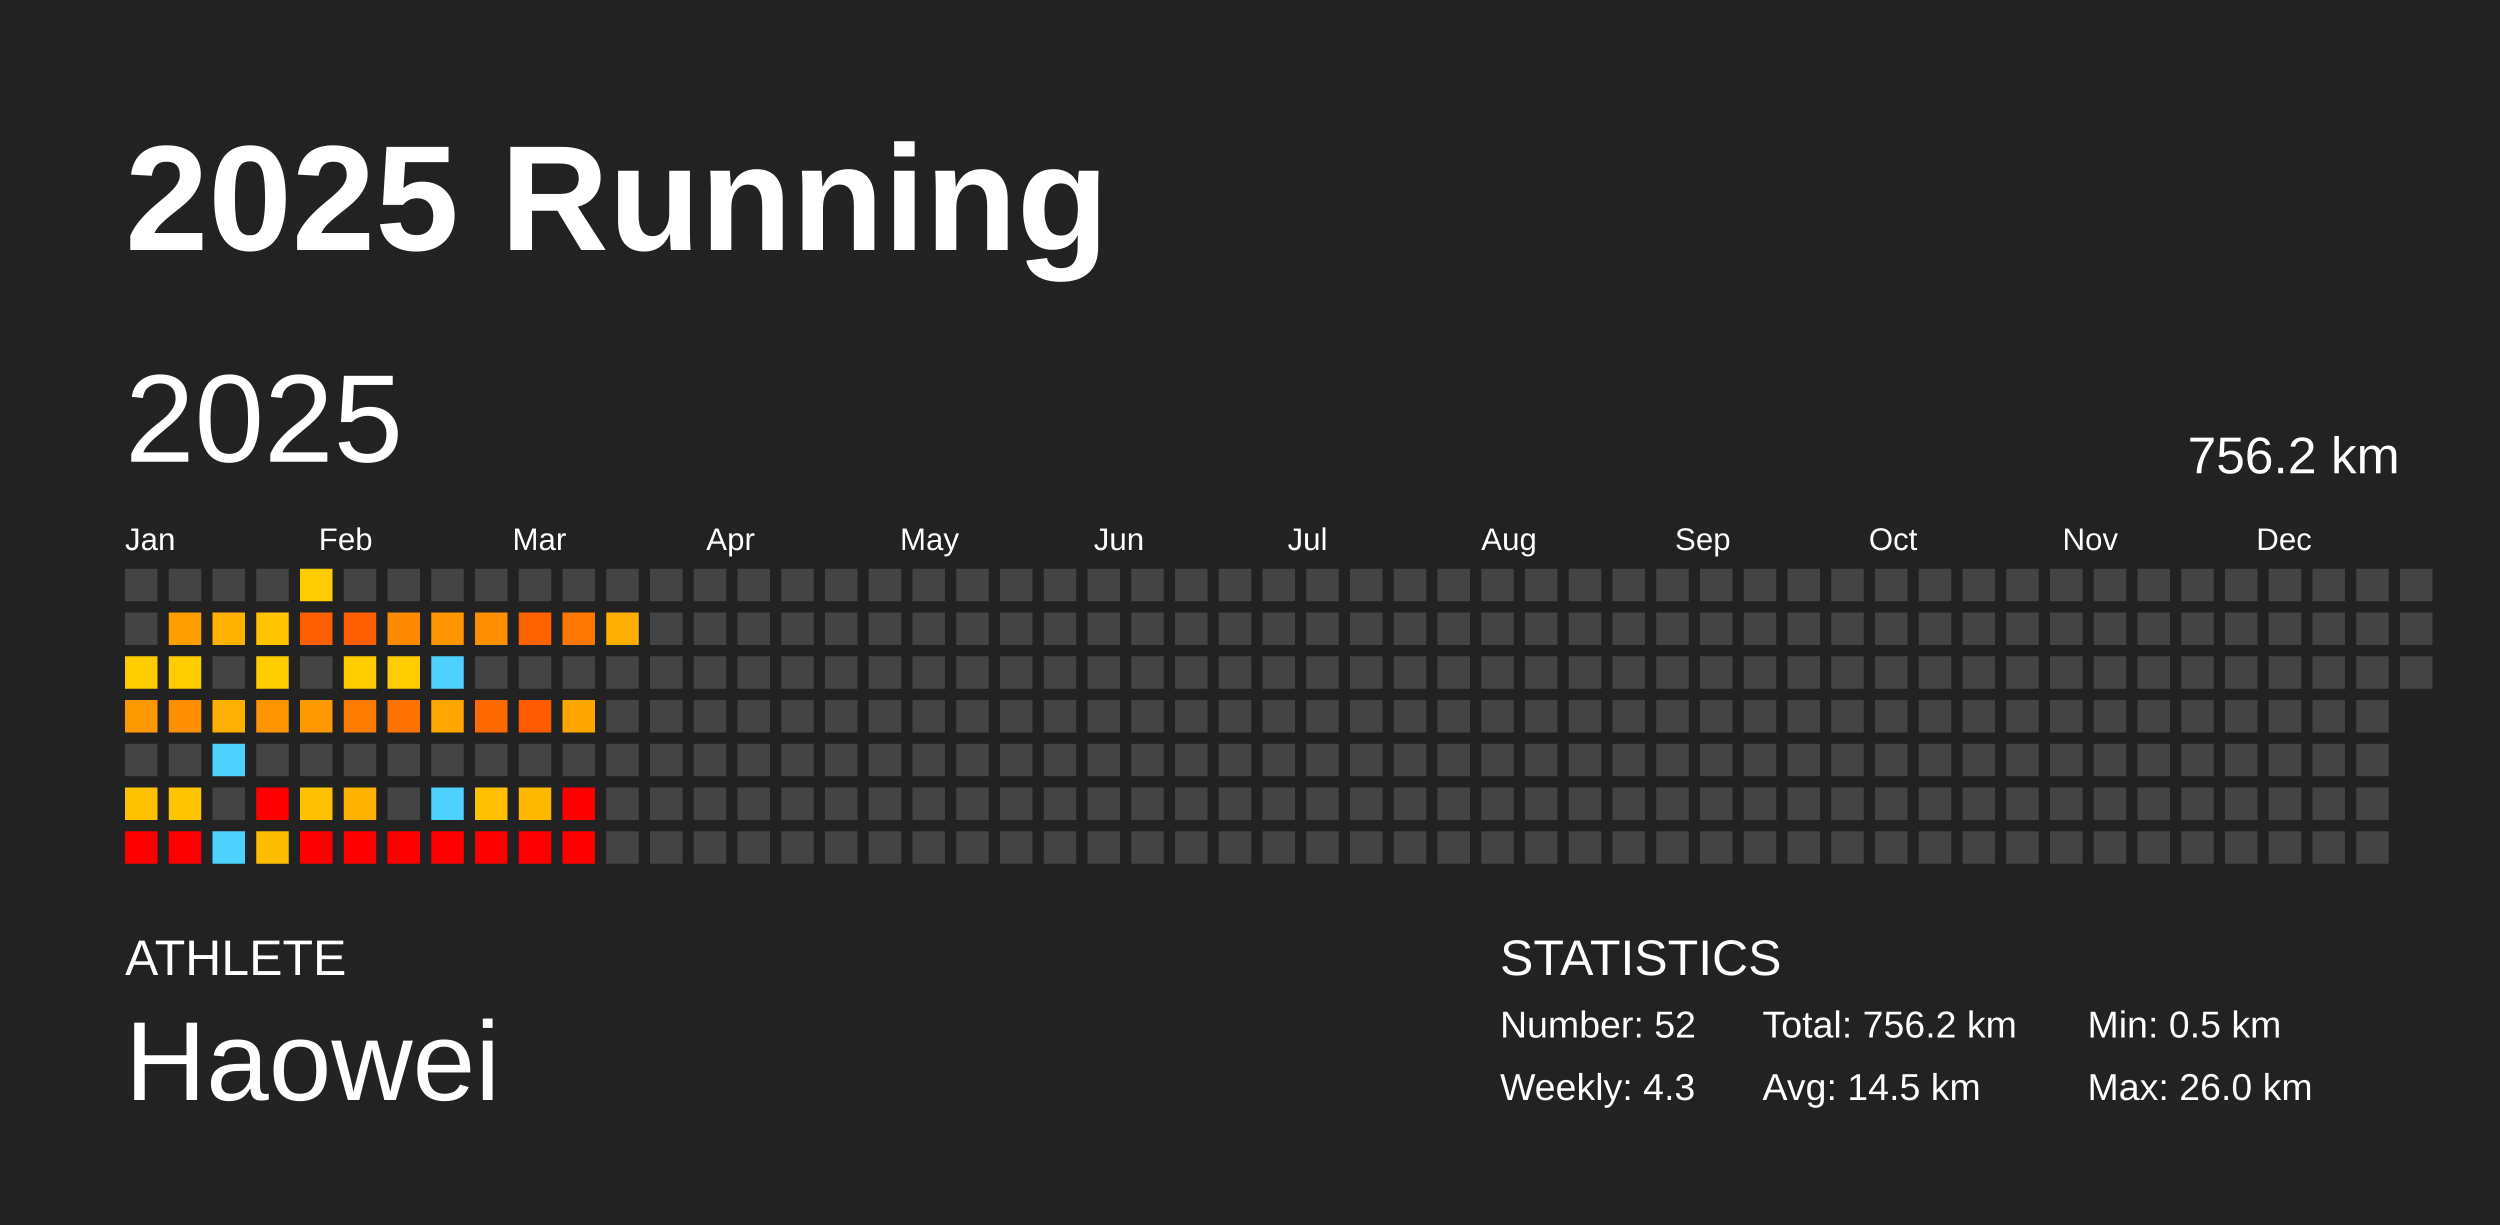
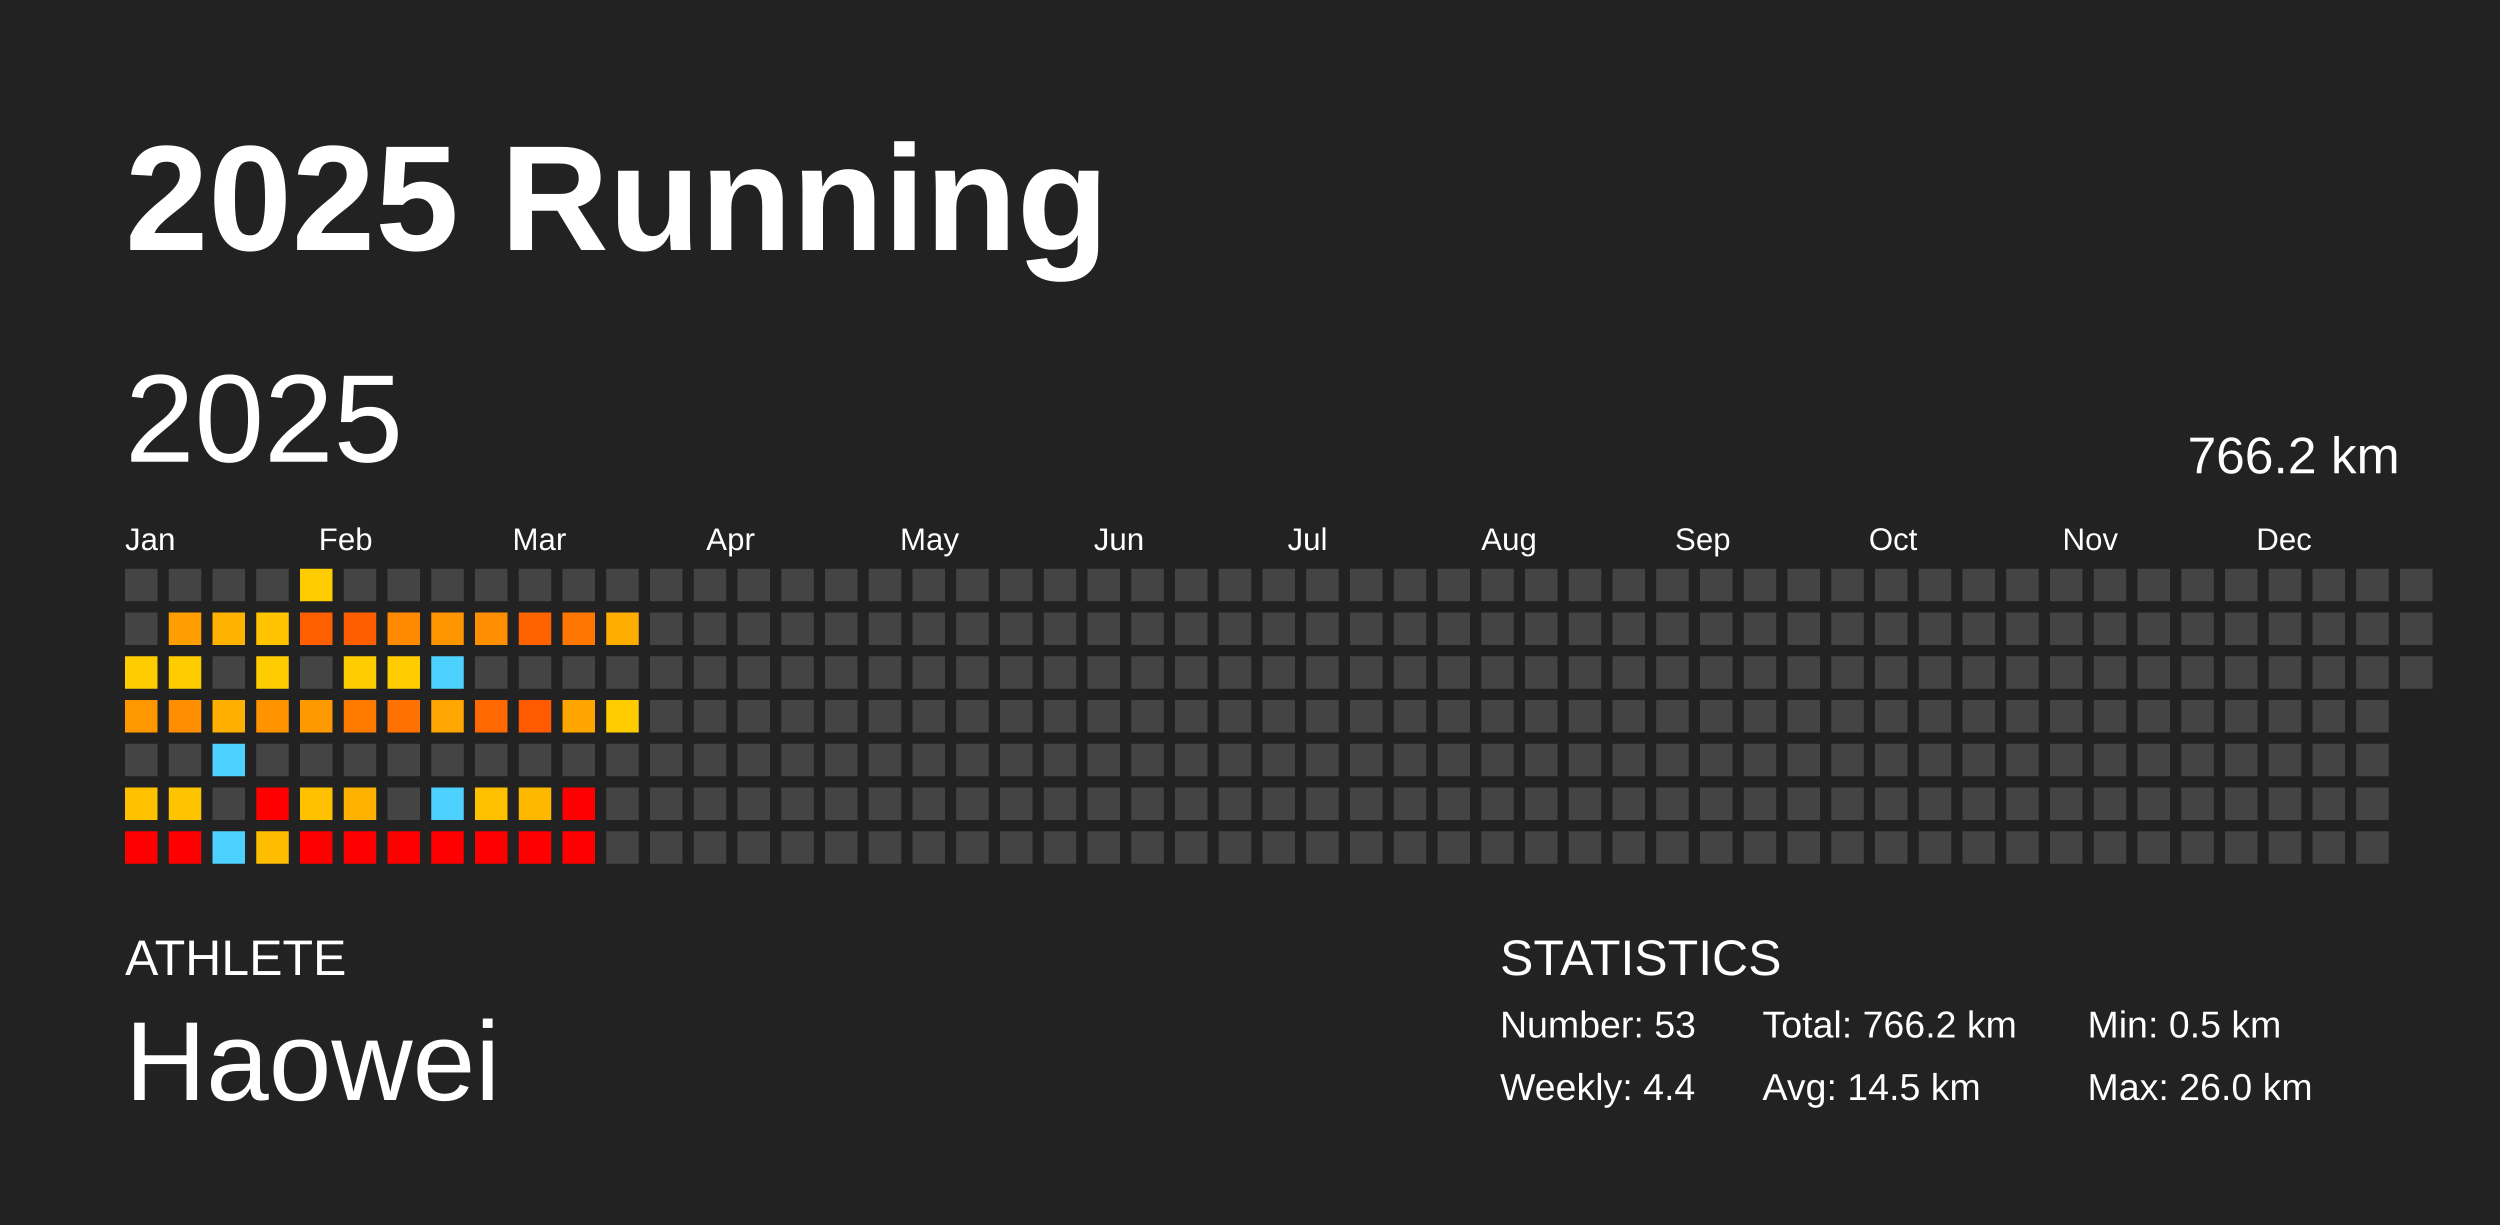
<svg xmlns="http://www.w3.org/2000/svg" baseProfile="full" height="98mm" version="1.1" viewBox="0,0,200,98" width="200mm">
  <defs />
  <rect fill="#222222" height="98" width="200" x="0" y="0" />
  <text fill="#FFFFFF" style="font-size:12px; font-family:Arial; font-weight:bold;" x="10" y="20">2025 Running</text>
  <text fill="#FFFFFF" style="font-size:4px; font-family:Arial" x="10" y="78">ATHLETE</text>
  <text fill="#FFFFFF" style="font-size:9px; font-family:Arial" x="10" y="88">Haowei</text>
  <text fill="#FFFFFF" style="font-size:4px; font-family:Arial" x="120" y="78">STATISTICS</text>
-   <text fill="#FFFFFF" style="font-size:3px; font-family:Arial" x="120" y="83">Number: 52</text>
-   <text fill="#FFFFFF" style="font-size:3px; font-family:Arial" x="120" y="88">Weekly: 4.3</text>
-   <text fill="#FFFFFF" style="font-size:3px; font-family:Arial" x="141" y="83">Total: 756.2 km</text>
+   <text fill="#FFFFFF" style="font-size:3px; font-family:Arial" x="120" y="83">Number: 53</text>
+   <text fill="#FFFFFF" style="font-size:3px; font-family:Arial" x="120" y="88">Weekly: 4.4</text>
+   <text fill="#FFFFFF" style="font-size:3px; font-family:Arial" x="141" y="83">Total: 766.2 km</text>
  <text fill="#FFFFFF" style="font-size:3px; font-family:Arial" x="141" y="88">Avg: 14.5 km</text>
  <text fill="#FFFFFF" style="font-size:3px; font-family:Arial" x="167" y="83">Min: 0.5 km</text>
  <text fill="#FFFFFF" style="font-size:3px; font-family:Arial" x="167" y="88">Max: 26.0 km</text>
  <text dominant-baseline="hanging" fill="#FFFFFF" style="font-size:10.0px; font-family:Arial;" x="10" y="30">2025</text>
-   <text dominant-baseline="hanging" fill="#FFFFFF" style="font-size:4.125px; font-family:Arial;" x="175" y="35">756.2 km</text>
+   <text dominant-baseline="hanging" fill="#FFFFFF" style="font-size:4.125px; font-family:Arial;" x="175" y="35">766.2 km</text>
  <text fill="#FFFFFF" style="font-size:2.5px; font-family:Arial" x="10.0" y="44">Jan</text>
  <text fill="#FFFFFF" style="font-size:2.5px; font-family:Arial" x="25.5" y="44">Feb</text>
  <text fill="#FFFFFF" style="font-size:2.5px; font-family:Arial" x="41.0" y="44">Mar</text>
  <text fill="#FFFFFF" style="font-size:2.5px; font-family:Arial" x="56.5" y="44">Apr</text>
  <text fill="#FFFFFF" style="font-size:2.5px; font-family:Arial" x="72.0" y="44">May</text>
  <text fill="#FFFFFF" style="font-size:2.5px; font-family:Arial" x="87.5" y="44">Jun</text>
  <text fill="#FFFFFF" style="font-size:2.5px; font-family:Arial" x="103.0" y="44">Jul</text>
  <text fill="#FFFFFF" style="font-size:2.5px; font-family:Arial" x="118.5" y="44">Aug</text>
  <text fill="#FFFFFF" style="font-size:2.5px; font-family:Arial" x="134.0" y="44">Sep</text>
  <text fill="#FFFFFF" style="font-size:2.5px; font-family:Arial" x="149.5" y="44">Oct</text>
  <text fill="#FFFFFF" style="font-size:2.5px; font-family:Arial" x="165.0" y="44">Nov</text>
  <text fill="#FFFFFF" style="font-size:2.5px; font-family:Arial" x="180.5" y="44">Dec</text>
  <rect fill="#444444" height="2.6" width="2.6" x="10.0" y="45.5" />
  <rect fill="#444444" height="2.6" width="2.6" x="10.0" y="49.0" />
  <rect fill="#ffcc00" height="2.6" width="2.6" x="10.0" y="52.5" />
  <rect fill="#ff9700" height="2.6" width="2.6" x="10.0" y="56.0" />
  <rect fill="#444444" height="2.6" width="2.6" x="10.0" y="59.5" />
  <rect fill="#ffc100" height="2.6" width="2.6" x="10.0" y="63.0" />
  <rect fill="red" height="2.6" width="2.6" x="10.0" y="66.5" />
  <rect fill="#444444" height="2.6" width="2.6" x="13.5" y="45.5" />
  <rect fill="#ff9e00" height="2.6" width="2.6" x="13.5" y="49.0" />
  <rect fill="#ffcc00" height="2.6" width="2.6" x="13.5" y="52.5" />
  <rect fill="#ff8f00" height="2.6" width="2.6" x="13.5" y="56.0" />
  <rect fill="#444444" height="2.6" width="2.6" x="13.5" y="59.5" />
  <rect fill="#ffc400" height="2.6" width="2.6" x="13.5" y="63.0" />
  <rect fill="red" height="2.6" width="2.6" x="13.5" y="66.5" />
  <rect fill="#444444" height="2.6" width="2.6" x="17.0" y="45.5" />
  <rect fill="#ffb200" height="2.6" width="2.6" x="17.0" y="49.0" />
  <rect fill="#444444" height="2.6" width="2.6" x="17.0" y="52.5" />
  <rect fill="#ffaf00" height="2.6" width="2.6" x="17.0" y="56.0" />
  <rect fill="#4dd2ff" height="2.6" width="2.6" x="17.0" y="59.5" />
  <rect fill="#444444" height="2.6" width="2.6" x="17.0" y="63.0" />
  <rect fill="#4dd2ff" height="2.6" width="2.6" x="17.0" y="66.5" />
  <rect fill="#444444" height="2.6" width="2.6" x="20.5" y="45.5" />
  <rect fill="#ffc300" height="2.6" width="2.6" x="20.5" y="49.0" />
  <rect fill="#ffcc00" height="2.6" width="2.6" x="20.5" y="52.5" />
  <rect fill="#ff9400" height="2.6" width="2.6" x="20.5" y="56.0" />
  <rect fill="#444444" height="2.6" width="2.6" x="20.5" y="59.5" />
  <rect fill="red" height="2.6" width="2.6" x="20.5" y="63.0" />
  <rect fill="#ffbd00" height="2.6" width="2.6" x="20.5" y="66.5" />
  <rect fill="#ffcc00" height="2.6" width="2.6" x="24.0" y="45.5" />
  <rect fill="#ff5f00" height="2.6" width="2.6" x="24.0" y="49.0" />
  <rect fill="#444444" height="2.6" width="2.6" x="24.0" y="52.5" />
  <rect fill="#ff9900" height="2.6" width="2.6" x="24.0" y="56.0" />
  <rect fill="#444444" height="2.6" width="2.6" x="24.0" y="59.5" />
  <rect fill="#ffc100" height="2.6" width="2.6" x="24.0" y="63.0" />
  <rect fill="red" height="2.6" width="2.6" x="24.0" y="66.5" />
  <rect fill="#444444" height="2.6" width="2.6" x="27.5" y="45.5" />
  <rect fill="#ff5e00" height="2.6" width="2.6" x="27.5" y="49.0" />
  <rect fill="#ffcc00" height="2.6" width="2.6" x="27.5" y="52.5" />
  <rect fill="#ff7b00" height="2.6" width="2.6" x="27.5" y="56.0" />
  <rect fill="#444444" height="2.6" width="2.6" x="27.5" y="59.5" />
  <rect fill="#ffb300" height="2.6" width="2.6" x="27.5" y="63.0" />
  <rect fill="red" height="2.6" width="2.6" x="27.5" y="66.5" />
  <rect fill="#444444" height="2.6" width="2.6" x="31.0" y="45.5" />
  <rect fill="#ff8a00" height="2.6" width="2.6" x="31.0" y="49.0" />
  <rect fill="#ffcc00" height="2.6" width="2.6" x="31.0" y="52.5" />
  <rect fill="#ff7100" height="2.6" width="2.6" x="31.0" y="56.0" />
  <rect fill="#444444" height="2.6" width="2.6" x="31.0" y="59.5" />
  <rect fill="#444444" height="2.6" width="2.6" x="31.0" y="63.0" />
  <rect fill="red" height="2.6" width="2.6" x="31.0" y="66.5" />
  <rect fill="#444444" height="2.6" width="2.6" x="34.5" y="45.5" />
  <rect fill="#ff9500" height="2.6" width="2.6" x="34.5" y="49.0" />
  <rect fill="#4dd2ff" height="2.6" width="2.6" x="34.5" y="52.5" />
  <rect fill="#ffa600" height="2.6" width="2.6" x="34.5" y="56.0" />
  <rect fill="#444444" height="2.6" width="2.6" x="34.5" y="59.5" />
  <rect fill="#4dd2ff" height="2.6" width="2.6" x="34.5" y="63.0" />
  <rect fill="red" height="2.6" width="2.6" x="34.5" y="66.5" />
  <rect fill="#444444" height="2.6" width="2.6" x="38.0" y="45.5" />
  <rect fill="#ff8f00" height="2.6" width="2.6" x="38.0" y="49.0" />
  <rect fill="#444444" height="2.6" width="2.6" x="38.0" y="52.5" />
  <rect fill="#ff6900" height="2.6" width="2.6" x="38.0" y="56.0" />
  <rect fill="#444444" height="2.6" width="2.6" x="38.0" y="59.5" />
  <rect fill="#ffc000" height="2.6" width="2.6" x="38.0" y="63.0" />
  <rect fill="red" height="2.6" width="2.6" x="38.0" y="66.5" />
  <rect fill="#444444" height="2.6" width="2.6" x="41.5" y="45.5" />
  <rect fill="#ff6300" height="2.6" width="2.6" x="41.5" y="49.0" />
  <rect fill="#444444" height="2.6" width="2.6" x="41.5" y="52.5" />
  <rect fill="#ff5a00" height="2.6" width="2.6" x="41.5" y="56.0" />
  <rect fill="#444444" height="2.6" width="2.6" x="41.5" y="59.5" />
  <rect fill="#ffb800" height="2.6" width="2.6" x="41.5" y="63.0" />
  <rect fill="red" height="2.6" width="2.6" x="41.5" y="66.5" />
  <rect fill="#444444" height="2.6" width="2.6" x="45.0" y="45.5" />
  <rect fill="#ff7700" height="2.6" width="2.6" x="45.0" y="49.0" />
  <rect fill="#444444" height="2.6" width="2.6" x="45.0" y="52.5" />
  <rect fill="#ffa500" height="2.6" width="2.6" x="45.0" y="56.0" />
  <rect fill="#444444" height="2.6" width="2.6" x="45.0" y="59.5" />
  <rect fill="red" height="2.6" width="2.6" x="45.0" y="63.0" />
  <rect fill="red" height="2.6" width="2.6" x="45.0" y="66.5" />
  <rect fill="#444444" height="2.6" width="2.6" x="48.5" y="45.5" />
  <rect fill="#ffae00" height="2.6" width="2.6" x="48.5" y="49.0" />
  <rect fill="#444444" height="2.6" width="2.6" x="48.5" y="52.5" />
-   <rect fill="#444444" height="2.6" width="2.6" x="48.5" y="56.0" />
+   <rect fill="#ffcc00" height="2.6" width="2.6" x="48.5" y="56.0" />
  <rect fill="#444444" height="2.6" width="2.6" x="48.5" y="59.5" />
  <rect fill="#444444" height="2.6" width="2.6" x="48.5" y="63.0" />
  <rect fill="#444444" height="2.6" width="2.6" x="48.5" y="66.5" />
  <rect fill="#444444" height="2.6" width="2.6" x="52.0" y="45.5" />
  <rect fill="#444444" height="2.6" width="2.6" x="52.0" y="49.0" />
  <rect fill="#444444" height="2.6" width="2.6" x="52.0" y="52.5" />
  <rect fill="#444444" height="2.6" width="2.6" x="52.0" y="56.0" />
  <rect fill="#444444" height="2.6" width="2.6" x="52.0" y="59.5" />
  <rect fill="#444444" height="2.6" width="2.6" x="52.0" y="63.0" />
  <rect fill="#444444" height="2.6" width="2.6" x="52.0" y="66.5" />
  <rect fill="#444444" height="2.6" width="2.6" x="55.5" y="45.5" />
  <rect fill="#444444" height="2.6" width="2.6" x="55.5" y="49.0" />
  <rect fill="#444444" height="2.6" width="2.6" x="55.5" y="52.5" />
  <rect fill="#444444" height="2.6" width="2.6" x="55.5" y="56.0" />
  <rect fill="#444444" height="2.6" width="2.6" x="55.5" y="59.5" />
  <rect fill="#444444" height="2.6" width="2.6" x="55.5" y="63.0" />
  <rect fill="#444444" height="2.6" width="2.6" x="55.5" y="66.5" />
  <rect fill="#444444" height="2.6" width="2.6" x="59.0" y="45.5" />
  <rect fill="#444444" height="2.6" width="2.6" x="59.0" y="49.0" />
  <rect fill="#444444" height="2.6" width="2.6" x="59.0" y="52.5" />
  <rect fill="#444444" height="2.6" width="2.6" x="59.0" y="56.0" />
  <rect fill="#444444" height="2.6" width="2.6" x="59.0" y="59.5" />
  <rect fill="#444444" height="2.6" width="2.6" x="59.0" y="63.0" />
  <rect fill="#444444" height="2.6" width="2.6" x="59.0" y="66.5" />
  <rect fill="#444444" height="2.6" width="2.6" x="62.5" y="45.5" />
  <rect fill="#444444" height="2.6" width="2.6" x="62.5" y="49.0" />
  <rect fill="#444444" height="2.6" width="2.6" x="62.5" y="52.5" />
  <rect fill="#444444" height="2.6" width="2.6" x="62.5" y="56.0" />
  <rect fill="#444444" height="2.6" width="2.6" x="62.5" y="59.5" />
  <rect fill="#444444" height="2.6" width="2.6" x="62.5" y="63.0" />
  <rect fill="#444444" height="2.6" width="2.6" x="62.5" y="66.5" />
  <rect fill="#444444" height="2.6" width="2.6" x="66.0" y="45.5" />
  <rect fill="#444444" height="2.6" width="2.6" x="66.0" y="49.0" />
  <rect fill="#444444" height="2.6" width="2.6" x="66.0" y="52.5" />
  <rect fill="#444444" height="2.6" width="2.6" x="66.0" y="56.0" />
  <rect fill="#444444" height="2.6" width="2.6" x="66.0" y="59.5" />
  <rect fill="#444444" height="2.6" width="2.6" x="66.0" y="63.0" />
  <rect fill="#444444" height="2.6" width="2.6" x="66.0" y="66.5" />
  <rect fill="#444444" height="2.6" width="2.6" x="69.5" y="45.5" />
  <rect fill="#444444" height="2.6" width="2.6" x="69.5" y="49.0" />
  <rect fill="#444444" height="2.6" width="2.6" x="69.5" y="52.5" />
  <rect fill="#444444" height="2.6" width="2.6" x="69.5" y="56.0" />
  <rect fill="#444444" height="2.6" width="2.6" x="69.5" y="59.5" />
  <rect fill="#444444" height="2.6" width="2.6" x="69.5" y="63.0" />
  <rect fill="#444444" height="2.6" width="2.6" x="69.5" y="66.5" />
  <rect fill="#444444" height="2.6" width="2.6" x="73.0" y="45.5" />
  <rect fill="#444444" height="2.6" width="2.6" x="73.0" y="49.0" />
  <rect fill="#444444" height="2.6" width="2.6" x="73.0" y="52.5" />
  <rect fill="#444444" height="2.6" width="2.6" x="73.0" y="56.0" />
  <rect fill="#444444" height="2.6" width="2.6" x="73.0" y="59.5" />
  <rect fill="#444444" height="2.6" width="2.6" x="73.0" y="63.0" />
  <rect fill="#444444" height="2.6" width="2.6" x="73.0" y="66.5" />
  <rect fill="#444444" height="2.6" width="2.6" x="76.5" y="45.5" />
  <rect fill="#444444" height="2.6" width="2.6" x="76.5" y="49.0" />
  <rect fill="#444444" height="2.6" width="2.6" x="76.5" y="52.5" />
  <rect fill="#444444" height="2.6" width="2.6" x="76.5" y="56.0" />
  <rect fill="#444444" height="2.6" width="2.6" x="76.5" y="59.5" />
  <rect fill="#444444" height="2.6" width="2.6" x="76.5" y="63.0" />
  <rect fill="#444444" height="2.6" width="2.6" x="76.5" y="66.5" />
  <rect fill="#444444" height="2.6" width="2.6" x="80.0" y="45.5" />
  <rect fill="#444444" height="2.6" width="2.6" x="80.0" y="49.0" />
  <rect fill="#444444" height="2.6" width="2.6" x="80.0" y="52.5" />
  <rect fill="#444444" height="2.6" width="2.6" x="80.0" y="56.0" />
  <rect fill="#444444" height="2.6" width="2.6" x="80.0" y="59.5" />
  <rect fill="#444444" height="2.6" width="2.6" x="80.0" y="63.0" />
  <rect fill="#444444" height="2.6" width="2.6" x="80.0" y="66.5" />
  <rect fill="#444444" height="2.6" width="2.6" x="83.5" y="45.5" />
  <rect fill="#444444" height="2.6" width="2.6" x="83.5" y="49.0" />
  <rect fill="#444444" height="2.6" width="2.6" x="83.5" y="52.5" />
  <rect fill="#444444" height="2.6" width="2.6" x="83.5" y="56.0" />
  <rect fill="#444444" height="2.6" width="2.6" x="83.5" y="59.5" />
  <rect fill="#444444" height="2.6" width="2.6" x="83.5" y="63.0" />
  <rect fill="#444444" height="2.6" width="2.6" x="83.5" y="66.5" />
  <rect fill="#444444" height="2.6" width="2.6" x="87.0" y="45.5" />
  <rect fill="#444444" height="2.6" width="2.6" x="87.0" y="49.0" />
  <rect fill="#444444" height="2.6" width="2.6" x="87.0" y="52.5" />
  <rect fill="#444444" height="2.6" width="2.6" x="87.0" y="56.0" />
  <rect fill="#444444" height="2.6" width="2.6" x="87.0" y="59.5" />
  <rect fill="#444444" height="2.6" width="2.6" x="87.0" y="63.0" />
  <rect fill="#444444" height="2.6" width="2.6" x="87.0" y="66.5" />
  <rect fill="#444444" height="2.6" width="2.6" x="90.5" y="45.5" />
  <rect fill="#444444" height="2.6" width="2.6" x="90.5" y="49.0" />
  <rect fill="#444444" height="2.6" width="2.6" x="90.5" y="52.5" />
  <rect fill="#444444" height="2.6" width="2.6" x="90.5" y="56.0" />
  <rect fill="#444444" height="2.6" width="2.6" x="90.5" y="59.5" />
  <rect fill="#444444" height="2.6" width="2.6" x="90.5" y="63.0" />
  <rect fill="#444444" height="2.6" width="2.6" x="90.5" y="66.5" />
  <rect fill="#444444" height="2.6" width="2.6" x="94.0" y="45.5" />
  <rect fill="#444444" height="2.6" width="2.6" x="94.0" y="49.0" />
  <rect fill="#444444" height="2.6" width="2.6" x="94.0" y="52.5" />
  <rect fill="#444444" height="2.6" width="2.6" x="94.0" y="56.0" />
  <rect fill="#444444" height="2.6" width="2.6" x="94.0" y="59.5" />
  <rect fill="#444444" height="2.6" width="2.6" x="94.0" y="63.0" />
  <rect fill="#444444" height="2.6" width="2.6" x="94.0" y="66.5" />
  <rect fill="#444444" height="2.6" width="2.6" x="97.5" y="45.5" />
  <rect fill="#444444" height="2.6" width="2.6" x="97.5" y="49.0" />
  <rect fill="#444444" height="2.6" width="2.6" x="97.5" y="52.5" />
  <rect fill="#444444" height="2.6" width="2.6" x="97.5" y="56.0" />
  <rect fill="#444444" height="2.6" width="2.6" x="97.5" y="59.5" />
  <rect fill="#444444" height="2.6" width="2.6" x="97.5" y="63.0" />
  <rect fill="#444444" height="2.6" width="2.6" x="97.5" y="66.5" />
  <rect fill="#444444" height="2.6" width="2.6" x="101.0" y="45.5" />
  <rect fill="#444444" height="2.6" width="2.6" x="101.0" y="49.0" />
  <rect fill="#444444" height="2.6" width="2.6" x="101.0" y="52.5" />
  <rect fill="#444444" height="2.6" width="2.6" x="101.0" y="56.0" />
  <rect fill="#444444" height="2.6" width="2.6" x="101.0" y="59.5" />
  <rect fill="#444444" height="2.6" width="2.6" x="101.0" y="63.0" />
  <rect fill="#444444" height="2.6" width="2.6" x="101.0" y="66.5" />
  <rect fill="#444444" height="2.6" width="2.6" x="104.5" y="45.5" />
  <rect fill="#444444" height="2.6" width="2.6" x="104.5" y="49.0" />
  <rect fill="#444444" height="2.6" width="2.6" x="104.5" y="52.5" />
  <rect fill="#444444" height="2.6" width="2.6" x="104.5" y="56.0" />
  <rect fill="#444444" height="2.6" width="2.6" x="104.5" y="59.5" />
  <rect fill="#444444" height="2.6" width="2.6" x="104.5" y="63.0" />
  <rect fill="#444444" height="2.6" width="2.6" x="104.5" y="66.5" />
  <rect fill="#444444" height="2.6" width="2.6" x="108.0" y="45.5" />
  <rect fill="#444444" height="2.6" width="2.6" x="108.0" y="49.0" />
  <rect fill="#444444" height="2.6" width="2.6" x="108.0" y="52.5" />
  <rect fill="#444444" height="2.6" width="2.6" x="108.0" y="56.0" />
  <rect fill="#444444" height="2.6" width="2.6" x="108.0" y="59.5" />
  <rect fill="#444444" height="2.6" width="2.6" x="108.0" y="63.0" />
  <rect fill="#444444" height="2.6" width="2.6" x="108.0" y="66.5" />
  <rect fill="#444444" height="2.6" width="2.6" x="111.5" y="45.5" />
  <rect fill="#444444" height="2.6" width="2.6" x="111.5" y="49.0" />
  <rect fill="#444444" height="2.6" width="2.6" x="111.5" y="52.5" />
  <rect fill="#444444" height="2.6" width="2.6" x="111.5" y="56.0" />
  <rect fill="#444444" height="2.6" width="2.6" x="111.5" y="59.5" />
  <rect fill="#444444" height="2.6" width="2.6" x="111.5" y="63.0" />
  <rect fill="#444444" height="2.6" width="2.6" x="111.5" y="66.5" />
  <rect fill="#444444" height="2.6" width="2.6" x="115.0" y="45.5" />
  <rect fill="#444444" height="2.6" width="2.6" x="115.0" y="49.0" />
  <rect fill="#444444" height="2.6" width="2.6" x="115.0" y="52.5" />
  <rect fill="#444444" height="2.6" width="2.6" x="115.0" y="56.0" />
  <rect fill="#444444" height="2.6" width="2.6" x="115.0" y="59.5" />
  <rect fill="#444444" height="2.6" width="2.6" x="115.0" y="63.0" />
  <rect fill="#444444" height="2.6" width="2.6" x="115.0" y="66.5" />
  <rect fill="#444444" height="2.6" width="2.6" x="118.5" y="45.5" />
  <rect fill="#444444" height="2.6" width="2.6" x="118.5" y="49.0" />
  <rect fill="#444444" height="2.6" width="2.6" x="118.5" y="52.5" />
  <rect fill="#444444" height="2.6" width="2.6" x="118.5" y="56.0" />
  <rect fill="#444444" height="2.6" width="2.6" x="118.5" y="59.5" />
  <rect fill="#444444" height="2.6" width="2.6" x="118.5" y="63.0" />
  <rect fill="#444444" height="2.6" width="2.6" x="118.5" y="66.5" />
  <rect fill="#444444" height="2.6" width="2.6" x="122.0" y="45.5" />
  <rect fill="#444444" height="2.6" width="2.6" x="122.0" y="49.0" />
  <rect fill="#444444" height="2.6" width="2.6" x="122.0" y="52.5" />
  <rect fill="#444444" height="2.6" width="2.6" x="122.0" y="56.0" />
  <rect fill="#444444" height="2.6" width="2.6" x="122.0" y="59.5" />
  <rect fill="#444444" height="2.6" width="2.6" x="122.0" y="63.0" />
  <rect fill="#444444" height="2.6" width="2.6" x="122.0" y="66.5" />
  <rect fill="#444444" height="2.6" width="2.6" x="125.5" y="45.5" />
  <rect fill="#444444" height="2.6" width="2.6" x="125.5" y="49.0" />
  <rect fill="#444444" height="2.6" width="2.6" x="125.5" y="52.5" />
  <rect fill="#444444" height="2.6" width="2.6" x="125.5" y="56.0" />
  <rect fill="#444444" height="2.6" width="2.6" x="125.5" y="59.5" />
  <rect fill="#444444" height="2.6" width="2.6" x="125.5" y="63.0" />
  <rect fill="#444444" height="2.6" width="2.6" x="125.5" y="66.5" />
  <rect fill="#444444" height="2.6" width="2.6" x="129.0" y="45.5" />
  <rect fill="#444444" height="2.6" width="2.6" x="129.0" y="49.0" />
  <rect fill="#444444" height="2.6" width="2.6" x="129.0" y="52.5" />
  <rect fill="#444444" height="2.6" width="2.6" x="129.0" y="56.0" />
  <rect fill="#444444" height="2.6" width="2.6" x="129.0" y="59.5" />
  <rect fill="#444444" height="2.6" width="2.6" x="129.0" y="63.0" />
  <rect fill="#444444" height="2.6" width="2.6" x="129.0" y="66.5" />
  <rect fill="#444444" height="2.6" width="2.6" x="132.5" y="45.5" />
  <rect fill="#444444" height="2.6" width="2.6" x="132.5" y="49.0" />
  <rect fill="#444444" height="2.6" width="2.6" x="132.5" y="52.5" />
  <rect fill="#444444" height="2.6" width="2.6" x="132.5" y="56.0" />
  <rect fill="#444444" height="2.6" width="2.6" x="132.5" y="59.5" />
  <rect fill="#444444" height="2.6" width="2.6" x="132.5" y="63.0" />
  <rect fill="#444444" height="2.6" width="2.6" x="132.5" y="66.5" />
  <rect fill="#444444" height="2.6" width="2.6" x="136.0" y="45.5" />
  <rect fill="#444444" height="2.6" width="2.6" x="136.0" y="49.0" />
  <rect fill="#444444" height="2.6" width="2.6" x="136.0" y="52.5" />
  <rect fill="#444444" height="2.6" width="2.6" x="136.0" y="56.0" />
  <rect fill="#444444" height="2.6" width="2.6" x="136.0" y="59.5" />
  <rect fill="#444444" height="2.6" width="2.6" x="136.0" y="63.0" />
  <rect fill="#444444" height="2.6" width="2.6" x="136.0" y="66.5" />
  <rect fill="#444444" height="2.6" width="2.6" x="139.5" y="45.5" />
  <rect fill="#444444" height="2.6" width="2.6" x="139.5" y="49.0" />
  <rect fill="#444444" height="2.6" width="2.6" x="139.5" y="52.5" />
  <rect fill="#444444" height="2.6" width="2.6" x="139.5" y="56.0" />
  <rect fill="#444444" height="2.6" width="2.6" x="139.5" y="59.5" />
  <rect fill="#444444" height="2.6" width="2.6" x="139.5" y="63.0" />
  <rect fill="#444444" height="2.6" width="2.6" x="139.5" y="66.5" />
  <rect fill="#444444" height="2.6" width="2.6" x="143.0" y="45.5" />
  <rect fill="#444444" height="2.6" width="2.6" x="143.0" y="49.0" />
  <rect fill="#444444" height="2.6" width="2.6" x="143.0" y="52.5" />
  <rect fill="#444444" height="2.6" width="2.6" x="143.0" y="56.0" />
  <rect fill="#444444" height="2.6" width="2.6" x="143.0" y="59.5" />
  <rect fill="#444444" height="2.6" width="2.6" x="143.0" y="63.0" />
  <rect fill="#444444" height="2.6" width="2.6" x="143.0" y="66.5" />
  <rect fill="#444444" height="2.6" width="2.6" x="146.5" y="45.5" />
  <rect fill="#444444" height="2.6" width="2.6" x="146.5" y="49.0" />
  <rect fill="#444444" height="2.6" width="2.6" x="146.5" y="52.5" />
  <rect fill="#444444" height="2.6" width="2.6" x="146.5" y="56.0" />
  <rect fill="#444444" height="2.6" width="2.6" x="146.5" y="59.5" />
  <rect fill="#444444" height="2.6" width="2.6" x="146.5" y="63.0" />
  <rect fill="#444444" height="2.6" width="2.6" x="146.5" y="66.5" />
  <rect fill="#444444" height="2.6" width="2.6" x="150.0" y="45.5" />
  <rect fill="#444444" height="2.6" width="2.6" x="150.0" y="49.0" />
  <rect fill="#444444" height="2.6" width="2.6" x="150.0" y="52.5" />
  <rect fill="#444444" height="2.6" width="2.6" x="150.0" y="56.0" />
  <rect fill="#444444" height="2.6" width="2.6" x="150.0" y="59.5" />
  <rect fill="#444444" height="2.6" width="2.6" x="150.0" y="63.0" />
  <rect fill="#444444" height="2.6" width="2.6" x="150.0" y="66.5" />
  <rect fill="#444444" height="2.6" width="2.6" x="153.5" y="45.5" />
  <rect fill="#444444" height="2.6" width="2.6" x="153.5" y="49.0" />
  <rect fill="#444444" height="2.6" width="2.6" x="153.5" y="52.5" />
  <rect fill="#444444" height="2.6" width="2.6" x="153.5" y="56.0" />
  <rect fill="#444444" height="2.6" width="2.6" x="153.5" y="59.5" />
  <rect fill="#444444" height="2.6" width="2.6" x="153.5" y="63.0" />
  <rect fill="#444444" height="2.6" width="2.6" x="153.5" y="66.5" />
  <rect fill="#444444" height="2.6" width="2.6" x="157.0" y="45.5" />
  <rect fill="#444444" height="2.6" width="2.6" x="157.0" y="49.0" />
  <rect fill="#444444" height="2.6" width="2.6" x="157.0" y="52.5" />
  <rect fill="#444444" height="2.6" width="2.6" x="157.0" y="56.0" />
  <rect fill="#444444" height="2.6" width="2.6" x="157.0" y="59.5" />
  <rect fill="#444444" height="2.6" width="2.6" x="157.0" y="63.0" />
  <rect fill="#444444" height="2.6" width="2.6" x="157.0" y="66.5" />
  <rect fill="#444444" height="2.6" width="2.6" x="160.5" y="45.5" />
  <rect fill="#444444" height="2.6" width="2.6" x="160.5" y="49.0" />
  <rect fill="#444444" height="2.6" width="2.6" x="160.5" y="52.5" />
  <rect fill="#444444" height="2.6" width="2.6" x="160.5" y="56.0" />
  <rect fill="#444444" height="2.6" width="2.6" x="160.5" y="59.5" />
  <rect fill="#444444" height="2.6" width="2.6" x="160.5" y="63.0" />
  <rect fill="#444444" height="2.6" width="2.6" x="160.5" y="66.5" />
  <rect fill="#444444" height="2.6" width="2.6" x="164.0" y="45.5" />
  <rect fill="#444444" height="2.6" width="2.6" x="164.0" y="49.0" />
  <rect fill="#444444" height="2.6" width="2.6" x="164.0" y="52.5" />
  <rect fill="#444444" height="2.6" width="2.6" x="164.0" y="56.0" />
  <rect fill="#444444" height="2.6" width="2.6" x="164.0" y="59.5" />
  <rect fill="#444444" height="2.6" width="2.6" x="164.0" y="63.0" />
  <rect fill="#444444" height="2.6" width="2.6" x="164.0" y="66.5" />
  <rect fill="#444444" height="2.6" width="2.6" x="167.5" y="45.5" />
  <rect fill="#444444" height="2.6" width="2.6" x="167.5" y="49.0" />
  <rect fill="#444444" height="2.6" width="2.6" x="167.5" y="52.5" />
  <rect fill="#444444" height="2.6" width="2.6" x="167.5" y="56.0" />
  <rect fill="#444444" height="2.6" width="2.6" x="167.5" y="59.5" />
  <rect fill="#444444" height="2.6" width="2.6" x="167.5" y="63.0" />
  <rect fill="#444444" height="2.6" width="2.6" x="167.5" y="66.5" />
  <rect fill="#444444" height="2.6" width="2.6" x="171.0" y="45.5" />
  <rect fill="#444444" height="2.6" width="2.6" x="171.0" y="49.0" />
  <rect fill="#444444" height="2.6" width="2.6" x="171.0" y="52.5" />
  <rect fill="#444444" height="2.6" width="2.6" x="171.0" y="56.0" />
  <rect fill="#444444" height="2.6" width="2.6" x="171.0" y="59.5" />
  <rect fill="#444444" height="2.6" width="2.6" x="171.0" y="63.0" />
  <rect fill="#444444" height="2.6" width="2.6" x="171.0" y="66.5" />
  <rect fill="#444444" height="2.6" width="2.6" x="174.5" y="45.5" />
  <rect fill="#444444" height="2.6" width="2.6" x="174.5" y="49.0" />
  <rect fill="#444444" height="2.6" width="2.6" x="174.5" y="52.5" />
  <rect fill="#444444" height="2.6" width="2.6" x="174.5" y="56.0" />
  <rect fill="#444444" height="2.6" width="2.6" x="174.5" y="59.5" />
  <rect fill="#444444" height="2.6" width="2.6" x="174.5" y="63.0" />
  <rect fill="#444444" height="2.6" width="2.6" x="174.5" y="66.5" />
  <rect fill="#444444" height="2.6" width="2.6" x="178.0" y="45.5" />
  <rect fill="#444444" height="2.6" width="2.6" x="178.0" y="49.0" />
  <rect fill="#444444" height="2.6" width="2.6" x="178.0" y="52.5" />
  <rect fill="#444444" height="2.6" width="2.6" x="178.0" y="56.0" />
  <rect fill="#444444" height="2.6" width="2.6" x="178.0" y="59.5" />
  <rect fill="#444444" height="2.6" width="2.6" x="178.0" y="63.0" />
  <rect fill="#444444" height="2.6" width="2.6" x="178.0" y="66.5" />
  <rect fill="#444444" height="2.6" width="2.6" x="181.5" y="45.5" />
  <rect fill="#444444" height="2.6" width="2.6" x="181.5" y="49.0" />
  <rect fill="#444444" height="2.6" width="2.6" x="181.5" y="52.5" />
  <rect fill="#444444" height="2.6" width="2.6" x="181.5" y="56.0" />
  <rect fill="#444444" height="2.6" width="2.6" x="181.5" y="59.5" />
  <rect fill="#444444" height="2.6" width="2.6" x="181.5" y="63.0" />
  <rect fill="#444444" height="2.6" width="2.6" x="181.5" y="66.5" />
  <rect fill="#444444" height="2.6" width="2.6" x="185.0" y="45.5" />
  <rect fill="#444444" height="2.6" width="2.6" x="185.0" y="49.0" />
  <rect fill="#444444" height="2.6" width="2.6" x="185.0" y="52.5" />
  <rect fill="#444444" height="2.6" width="2.6" x="185.0" y="56.0" />
  <rect fill="#444444" height="2.6" width="2.6" x="185.0" y="59.5" />
  <rect fill="#444444" height="2.6" width="2.6" x="185.0" y="63.0" />
  <rect fill="#444444" height="2.6" width="2.6" x="185.0" y="66.5" />
  <rect fill="#444444" height="2.6" width="2.6" x="188.5" y="45.5" />
  <rect fill="#444444" height="2.6" width="2.6" x="188.5" y="49.0" />
  <rect fill="#444444" height="2.6" width="2.6" x="188.5" y="52.5" />
  <rect fill="#444444" height="2.6" width="2.6" x="188.5" y="56.0" />
  <rect fill="#444444" height="2.6" width="2.6" x="188.5" y="59.5" />
  <rect fill="#444444" height="2.6" width="2.6" x="188.5" y="63.0" />
  <rect fill="#444444" height="2.6" width="2.6" x="188.5" y="66.5" />
  <rect fill="#444444" height="2.6" width="2.6" x="192.0" y="45.5" />
  <rect fill="#444444" height="2.6" width="2.6" x="192.0" y="49.0" />
  <rect fill="#444444" height="2.6" width="2.6" x="192.0" y="52.5" />
</svg>
